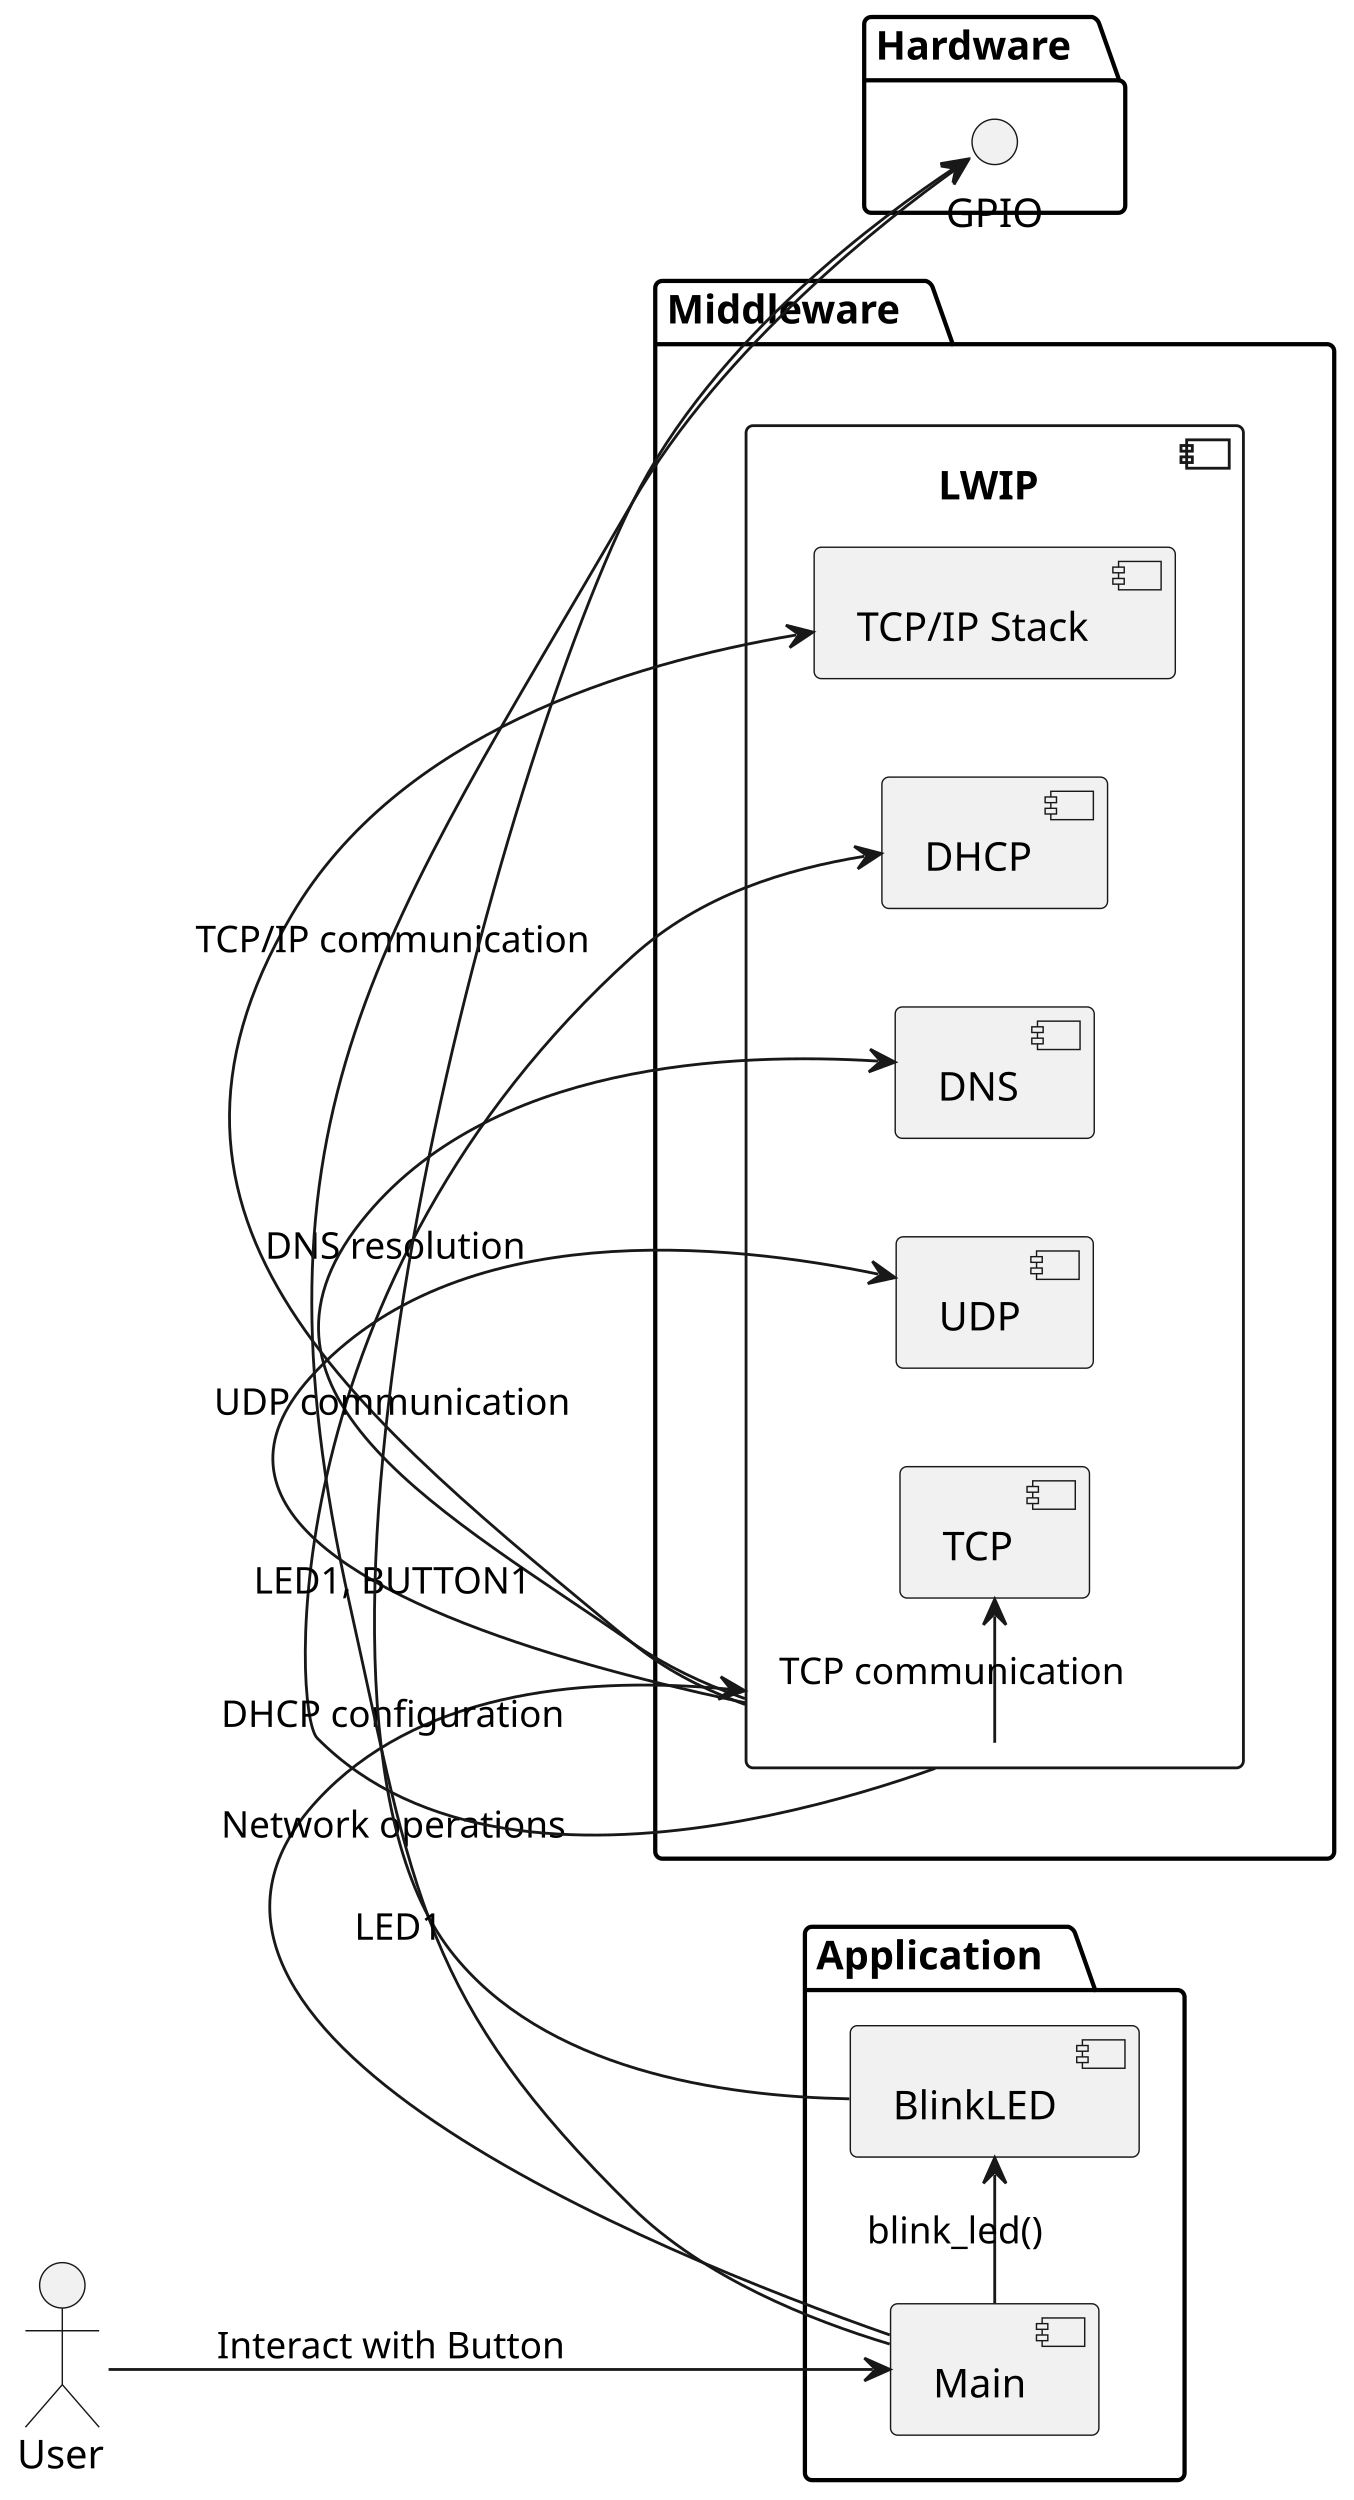
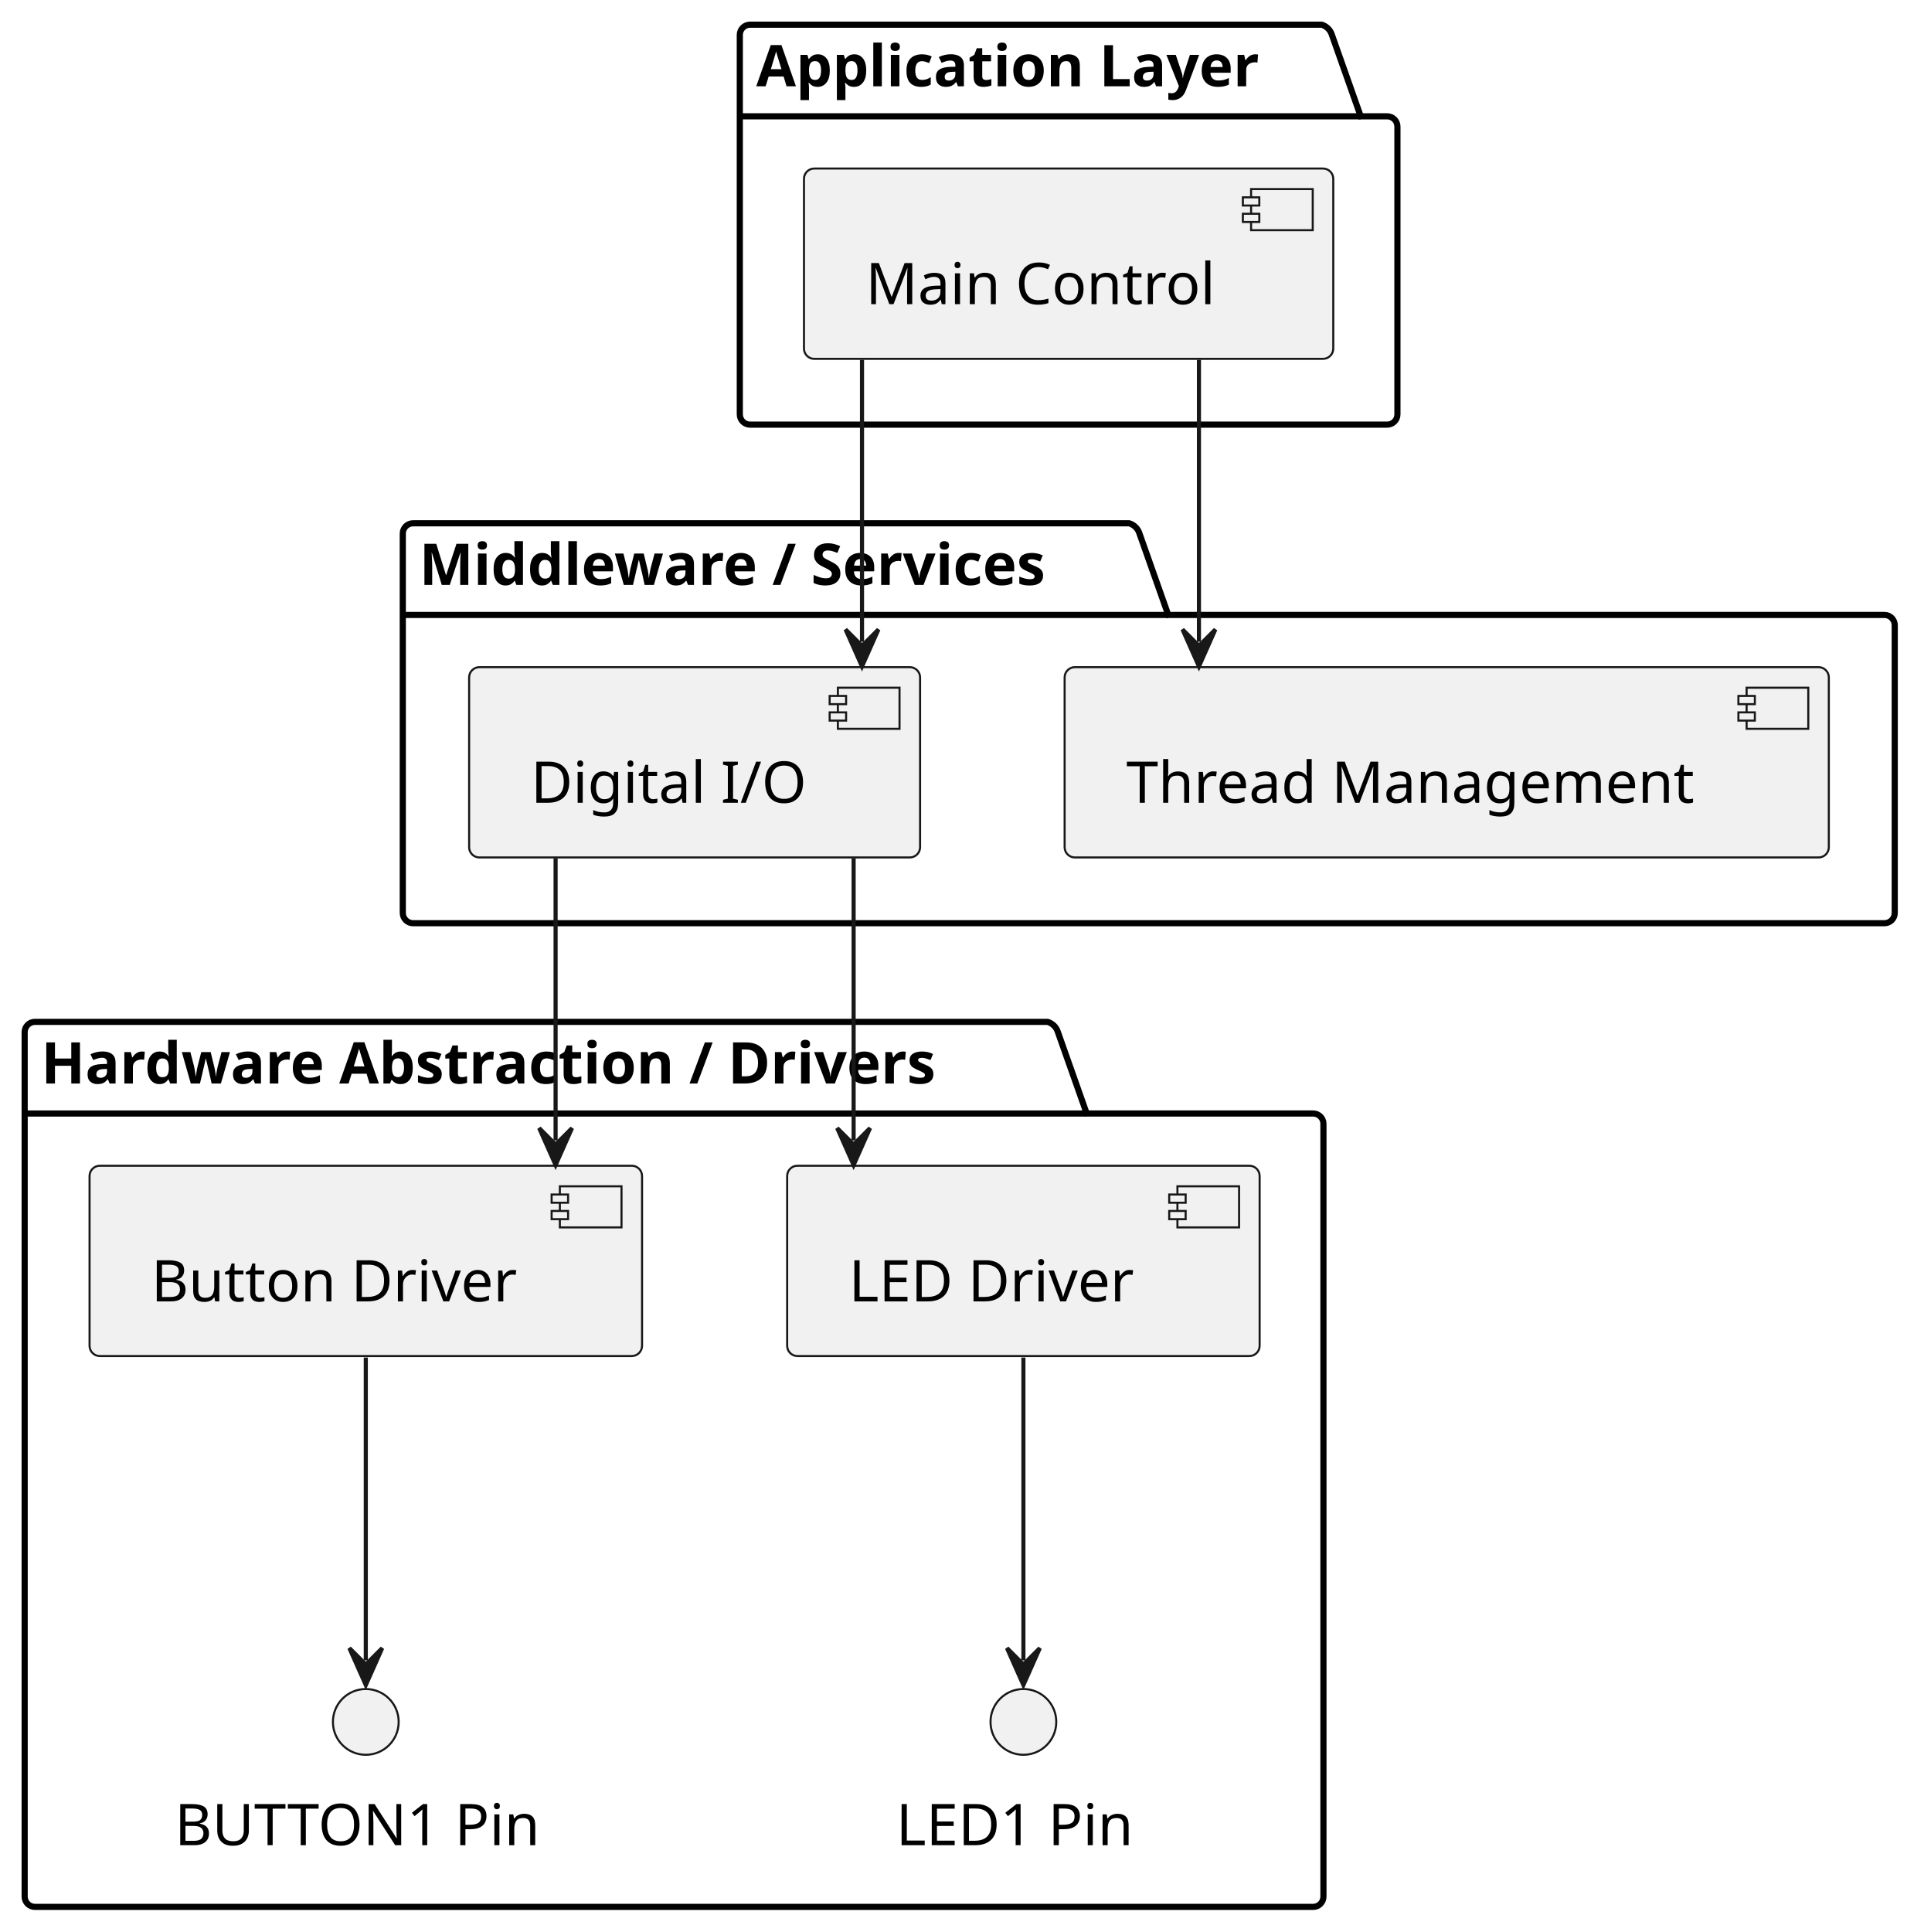
- <svg xmlns="http://www.w3.org/2000/svg" contentStyleType="text/css" data-diagram-type="DESCRIPTION" height="881px" preserveAspectRatio="none" style="width:477px;height:881px;background:#FFFFFF;" version="1.1" viewBox="0 0 477 881" width="477px" zoomAndPan="magnify">
+ <svg xmlns="http://www.w3.org/2000/svg" contentStyleType="text/css" data-diagram-type="DESCRIPTION" height="470px" preserveAspectRatio="none" style="width:468px;height:470px;background:#FFFFFF;" version="1.1" viewBox="0 0 468 470" width="468px" zoomAndPan="magnify">
  <defs />
  <g>
-     <g class="cluster" data-qualified-name="Application" data-source-line="4" id="ent0002">
-       <path d="M286.15,679 L376.448,679 A3.75,3.75 0 0 1 378.948,681.5 L385.948,701.297 L414.94,701.297 A2.5,2.5 0 0 1 417.44,703.797 L417.44,871.5 A2.5,2.5 0 0 1 414.94,874 L286.15,874 A2.5,2.5 0 0 1 283.65,871.5 L283.65,681.5 A2.5,2.5 0 0 1 286.15,679" fill="none" style="stroke:#000000;stroke-width:1.5;" />
-       <line style="stroke:#000000;stroke-width:1.5;" x1="283.65" x2="385.948" y1="701.297" y2="701.297" />
-       <text fill="#000000" font-family="sans-serif" font-size="14" font-weight="bold" lengthAdjust="spacing" textLength="89.298" x="287.65" y="693.995">Application</text>
+     <g class="cluster" data-qualified-name="Application Layer" data-source-line="5" id="ent0002">
+       <path d="M182.5,6 L321.565,6 A3.75,3.75 0 0 1 324.065,8.5 L331.065,28.297 L337.5,28.297 A2.5,2.5 0 0 1 340,30.797 L340,100.8 A2.5,2.5 0 0 1 337.5,103.3 L182.5,103.3 A2.5,2.5 0 0 1 180,100.8 L180,8.5 A2.5,2.5 0 0 1 182.5,6" fill="none" style="stroke:#000000;stroke-width:1.5;" />
+       <line style="stroke:#000000;stroke-width:1.5;" x1="180" x2="331.065" y1="28.297" y2="28.297" />
+       <text fill="#000000" font-family="sans-serif" font-size="14" font-weight="bold" lengthAdjust="spacing" textLength="138.065" x="184" y="20.995">Application Layer</text>
    </g>
-     <g class="cluster" data-qualified-name="Middleware" data-source-line="9" id="ent0005">
-       <path d="M233.41,99 L326.258,99 A3.75,3.75 0 0 1 328.758,101.5 L335.758,121.297 L467.68,121.297 A2.5,2.5 0 0 1 470.18,123.797 L470.18,652.5 A2.5,2.5 0 0 1 467.68,655 L233.41,655 A2.5,2.5 0 0 1 230.91,652.5 L230.91,101.5 A2.5,2.5 0 0 1 233.41,99" fill="none" style="stroke:#000000;stroke-width:1.5;" />
-       <line style="stroke:#000000;stroke-width:1.5;" x1="230.91" x2="335.758" y1="121.297" y2="121.297" />
-       <text fill="#000000" font-family="sans-serif" font-size="14" font-weight="bold" lengthAdjust="spacing" textLength="91.848" x="234.91" y="113.995">Middleware</text>
+     <g class="cluster" data-qualified-name="Middleware . Services" data-source-line="9" id="ent0004">
+       <path d="M100.5,127.3 L274.743,127.3 A3.75,3.75 0 0 1 277.243,129.8 L284.243,149.597 L458.5,149.597 A2.5,2.5 0 0 1 461,152.097 L461,222.09 A2.5,2.5 0 0 1 458.5,224.59 L100.5,224.59 A2.5,2.5 0 0 1 98,222.09 L98,129.8 A2.5,2.5 0 0 1 100.5,127.3" fill="none" style="stroke:#000000;stroke-width:1.5;" />
+       <line style="stroke:#000000;stroke-width:1.5;" x1="98" x2="284.243" y1="149.597" y2="149.597" />
+       <text fill="#000000" font-family="sans-serif" font-size="14" font-weight="bold" lengthAdjust="spacing" textLength="173.243" x="102" y="142.295">Middleware / Services</text>
    </g>
-     <g class="cluster" data-qualified-name="Middleware.LWIP" data-source-line="10" id="ent0006">
-       <rect fill="none" height="473" rx="2.5" ry="2.5" style="stroke:#181818;stroke-width:1;" width="175.27" x="262.91" y="150" />
-       <rect fill="none" height="10" style="stroke:#181818;stroke-width:1;" width="15" x="418.18" y="155" />
-       <rect fill="none" height="2" style="stroke:#181818;stroke-width:1;" width="4" x="416.18" y="157" />
-       <rect fill="none" height="2" style="stroke:#181818;stroke-width:1;" width="4" x="416.18" y="161" />
-       <text fill="#000000" font-family="sans-serif" font-size="14" font-weight="bold" lengthAdjust="spacing" textLength="39.833" x="330.628" y="175.995">LWIP</text>
+     <g class="cluster" data-qualified-name="Hardware Abstraction . Drivers" data-source-line="14" id="ent0007">
+       <path d="M8.5,248.59 L254.897,248.59 A3.75,3.75 0 0 1 257.397,251.09 L264.397,270.887 L319.5,270.887 A2.5,2.5 0 0 1 322,273.387 L322,461.39 A2.5,2.5 0 0 1 319.5,463.89 L8.5,463.89 A2.5,2.5 0 0 1 6,461.39 L6,251.09 A2.5,2.5 0 0 1 8.5,248.59" fill="none" style="stroke:#000000;stroke-width:1.5;" />
+       <line style="stroke:#000000;stroke-width:1.5;" x1="6" x2="264.397" y1="270.887" y2="270.887" />
+       <text fill="#000000" font-family="sans-serif" font-size="14" font-weight="bold" lengthAdjust="spacing" textLength="245.397" x="10" y="263.585">Hardware Abstraction / Drivers</text>
    </g>
-     <g class="cluster" data-qualified-name="Hardware" data-source-line="19" id="ent0012">
-       <path d="M307.04,6 L384.91,6 A3.75,3.75 0 0 1 387.41,8.5 L394.41,28.297 L394.04,28.297 A2.5,2.5 0 0 1 396.54,30.797 L396.54,72.5 A2.5,2.5 0 0 1 394.04,75 L307.04,75 A2.5,2.5 0 0 1 304.54,72.5 L304.54,8.5 A2.5,2.5 0 0 1 307.04,6" fill="none" style="stroke:#000000;stroke-width:1.5;" />
-       <line style="stroke:#000000;stroke-width:1.5;" x1="304.54" x2="394.41" y1="28.297" y2="28.297" />
-       <text fill="#000000" font-family="sans-serif" font-size="14" font-weight="bold" lengthAdjust="spacing" textLength="76.87" x="308.54" y="20.995">Hardware</text>
+     <g class="entity" data-qualified-name="Application Layer.Main Control" data-source-line="6" id="ent0003">
+       <rect fill="#F1F1F1" height="46.297" rx="2.5" ry="2.5" style="stroke:#181818;stroke-width:0.5;" width="128.785" x="195.61" y="41" />
+       <rect fill="#F1F1F1" height="10" style="stroke:#181818;stroke-width:0.5;" width="15" x="304.395" y="46" />
+       <rect fill="#F1F1F1" height="2" style="stroke:#181818;stroke-width:0.5;" width="4" x="302.395" y="48" />
+       <rect fill="#F1F1F1" height="2" style="stroke:#181818;stroke-width:0.5;" width="4" x="302.395" y="52" />
+       <text fill="#000000" font-family="sans-serif" font-size="14" lengthAdjust="spacing" textLength="88.785" x="210.61" y="73.995">Main Control</text>
    </g>
-     <g class="entity" data-qualified-name="Application.Main" data-source-line="5" id="ent0003">
-       <rect fill="#F1F1F1" height="46.297" rx="2.5" ry="2.5" style="stroke:#181818;stroke-width:0.5;" width="73.421" x="313.83" y="811.85" />
-       <rect fill="#F1F1F1" height="10" style="stroke:#181818;stroke-width:0.5;" width="15" x="367.251" y="816.85" />
-       <rect fill="#F1F1F1" height="2" style="stroke:#181818;stroke-width:0.5;" width="4" x="365.251" y="818.85" />
-       <rect fill="#F1F1F1" height="2" style="stroke:#181818;stroke-width:0.5;" width="4" x="365.251" y="822.85" />
-       <text fill="#000000" font-family="sans-serif" font-size="14" lengthAdjust="spacing" textLength="33.421" x="328.83" y="844.845">Main</text>
+     <g class="entity" data-qualified-name="Middleware . Services.Thread Management" data-source-line="10" id="ent0005">
+       <rect fill="#F1F1F1" height="46.297" rx="2.5" ry="2.5" style="stroke:#181818;stroke-width:0.5;" width="185.934" x="259.03" y="162.3" />
+       <rect fill="#F1F1F1" height="10" style="stroke:#181818;stroke-width:0.5;" width="15" x="424.964" y="167.3" />
+       <rect fill="#F1F1F1" height="2" style="stroke:#181818;stroke-width:0.5;" width="4" x="422.964" y="169.3" />
+       <rect fill="#F1F1F1" height="2" style="stroke:#181818;stroke-width:0.5;" width="4" x="422.964" y="173.3" />
+       <text fill="#000000" font-family="sans-serif" font-size="14" lengthAdjust="spacing" textLength="145.934" x="274.03" y="195.295">Thread Management</text>
    </g>
-     <g class="entity" data-qualified-name="Application.BlinkLED" data-source-line="6" id="ent0004">
-       <rect fill="#F1F1F1" height="46.297" rx="2.5" ry="2.5" style="stroke:#181818;stroke-width:0.5;" width="101.79" x="299.65" y="713.85" />
-       <rect fill="#F1F1F1" height="10" style="stroke:#181818;stroke-width:0.5;" width="15" x="381.44" y="718.85" />
-       <rect fill="#F1F1F1" height="2" style="stroke:#181818;stroke-width:0.5;" width="4" x="379.44" y="720.85" />
-       <rect fill="#F1F1F1" height="2" style="stroke:#181818;stroke-width:0.5;" width="4" x="379.44" y="724.85" />
-       <text fill="#000000" font-family="sans-serif" font-size="14" lengthAdjust="spacing" textLength="61.79" x="314.65" y="746.845">BlinkLED</text>
+     <g class="entity" data-qualified-name="Middleware . Services.Digital I.O" data-source-line="11" id="ent0006">
+       <rect fill="#F1F1F1" height="46.297" rx="2.5" ry="2.5" style="stroke:#181818;stroke-width:0.5;" width="109.72" x="114.14" y="162.3" />
+       <rect fill="#F1F1F1" height="10" style="stroke:#181818;stroke-width:0.5;" width="15" x="203.86" y="167.3" />
+       <rect fill="#F1F1F1" height="2" style="stroke:#181818;stroke-width:0.5;" width="4" x="201.86" y="169.3" />
+       <rect fill="#F1F1F1" height="2" style="stroke:#181818;stroke-width:0.5;" width="4" x="201.86" y="173.3" />
+       <text fill="#000000" font-family="sans-serif" font-size="14" lengthAdjust="spacing" textLength="69.72" x="129.14" y="195.295">Digital I/O</text>
    </g>
-     <g class="entity" data-qualified-name="Middleware.LWIP.TCP.IP Stack" data-source-line="11" id="ent0007">
-       <rect fill="#F1F1F1" height="46.297" rx="2.5" ry="2.5" style="stroke:#181818;stroke-width:0.5;" width="127.268" x="286.91" y="192.85" />
-       <rect fill="#F1F1F1" height="10" style="stroke:#181818;stroke-width:0.5;" width="15" x="394.178" y="197.85" />
-       <rect fill="#F1F1F1" height="2" style="stroke:#181818;stroke-width:0.5;" width="4" x="392.178" y="199.85" />
-       <rect fill="#F1F1F1" height="2" style="stroke:#181818;stroke-width:0.5;" width="4" x="392.178" y="203.85" />
-       <text fill="#000000" font-family="sans-serif" font-size="14" lengthAdjust="spacing" textLength="87.268" x="301.91" y="225.845">TCP/IP Stack</text>
+     <g class="entity" data-qualified-name="Hardware Abstraction . Drivers.LED Driver" data-source-line="15" id="ent0008">
+       <rect fill="#F1F1F1" height="46.297" rx="2.5" ry="2.5" style="stroke:#181818;stroke-width:0.5;" width="114.956" x="191.52" y="283.59" />
+       <rect fill="#F1F1F1" height="10" style="stroke:#181818;stroke-width:0.5;" width="15" x="286.476" y="288.59" />
+       <rect fill="#F1F1F1" height="2" style="stroke:#181818;stroke-width:0.5;" width="4" x="284.476" y="290.59" />
+       <rect fill="#F1F1F1" height="2" style="stroke:#181818;stroke-width:0.5;" width="4" x="284.476" y="294.59" />
+       <text fill="#000000" font-family="sans-serif" font-size="14" lengthAdjust="spacing" textLength="74.956" x="206.52" y="316.585">LED Driver</text>
    </g>
-     <g class="entity" data-qualified-name="Middleware.LWIP.DHCP" data-source-line="12" id="ent0008">
-       <rect fill="#F1F1F1" height="46.297" rx="2.5" ry="2.5" style="stroke:#181818;stroke-width:0.5;" width="79.525" x="310.78" y="273.85" />
-       <rect fill="#F1F1F1" height="10" style="stroke:#181818;stroke-width:0.5;" width="15" x="370.305" y="278.85" />
-       <rect fill="#F1F1F1" height="2" style="stroke:#181818;stroke-width:0.5;" width="4" x="368.305" y="280.85" />
-       <rect fill="#F1F1F1" height="2" style="stroke:#181818;stroke-width:0.5;" width="4" x="368.305" y="284.85" />
-       <text fill="#000000" font-family="sans-serif" font-size="14" lengthAdjust="spacing" textLength="39.525" x="325.78" y="306.845">DHCP</text>
+     <g class="entity" data-qualified-name="Hardware Abstraction . Drivers.Button Driver" data-source-line="16" id="ent0009">
+       <rect fill="#F1F1F1" height="46.297" rx="2.5" ry="2.5" style="stroke:#181818;stroke-width:0.5;" width="134.425" x="21.79" y="283.59" />
+       <rect fill="#F1F1F1" height="10" style="stroke:#181818;stroke-width:0.5;" width="15" x="136.215" y="288.59" />
+       <rect fill="#F1F1F1" height="2" style="stroke:#181818;stroke-width:0.5;" width="4" x="134.215" y="290.59" />
+       <rect fill="#F1F1F1" height="2" style="stroke:#181818;stroke-width:0.5;" width="4" x="134.215" y="294.59" />
+       <text fill="#000000" font-family="sans-serif" font-size="14" lengthAdjust="spacing" textLength="94.425" x="36.79" y="316.585">Button Driver</text>
    </g>
-     <g class="entity" data-qualified-name="Middleware.LWIP.DNS" data-source-line="13" id="ent0009">
-       <rect fill="#F1F1F1" height="46.297" rx="2.5" ry="2.5" style="stroke:#181818;stroke-width:0.5;" width="70.14" x="315.47" y="354.85" />
-       <rect fill="#F1F1F1" height="10" style="stroke:#181818;stroke-width:0.5;" width="15" x="365.61" y="359.85" />
-       <rect fill="#F1F1F1" height="2" style="stroke:#181818;stroke-width:0.5;" width="4" x="363.61" y="361.85" />
-       <rect fill="#F1F1F1" height="2" style="stroke:#181818;stroke-width:0.5;" width="4" x="363.61" y="365.85" />
-       <text fill="#000000" font-family="sans-serif" font-size="14" lengthAdjust="spacing" textLength="30.14" x="330.47" y="387.845">DNS</text>
+     <g class="entity" data-qualified-name="Hardware Abstraction . Drivers.LED_PIN" data-source-line="17" id="ent0010">
+       <ellipse cx="249" cy="418.89" fill="#F1F1F1" rx="8" ry="8" style="stroke:#181818;stroke-width:0.5;" />
+       <text fill="#000000" font-family="sans-serif" font-size="14" lengthAdjust="spacing" textLength="61.988" x="218.006" y="448.885">LED1 Pin</text>
    </g>
-     <g class="entity" data-qualified-name="Middleware.LWIP.UDP" data-source-line="14" id="ent0010">
-       <rect fill="#F1F1F1" height="46.297" rx="2.5" ry="2.5" style="stroke:#181818;stroke-width:0.5;" width="69.47" x="315.81" y="435.85" />
-       <rect fill="#F1F1F1" height="10" style="stroke:#181818;stroke-width:0.5;" width="15" x="365.28" y="440.85" />
-       <rect fill="#F1F1F1" height="2" style="stroke:#181818;stroke-width:0.5;" width="4" x="363.28" y="442.85" />
-       <rect fill="#F1F1F1" height="2" style="stroke:#181818;stroke-width:0.5;" width="4" x="363.28" y="446.85" />
-       <text fill="#000000" font-family="sans-serif" font-size="14" lengthAdjust="spacing" textLength="29.47" x="330.81" y="468.845">UDP</text>
+     <g class="entity" data-qualified-name="Hardware Abstraction . Drivers.BUTTON_PIN" data-source-line="18" id="ent0011">
+       <ellipse cx="89" cy="418.89" fill="#F1F1F1" rx="8" ry="8" style="stroke:#181818;stroke-width:0.5;" />
+       <text fill="#000000" font-family="sans-serif" font-size="14" lengthAdjust="spacing" textLength="93.01" x="42.495" y="448.885">BUTTON1 Pin</text>
    </g>
-     <g class="entity" data-qualified-name="Middleware.LWIP.TCP" data-source-line="15" id="ent0011">
-       <rect fill="#F1F1F1" height="46.297" rx="2.5" ry="2.5" style="stroke:#181818;stroke-width:0.5;" width="66.769" x="317.16" y="516.85" />
-       <rect fill="#F1F1F1" height="10" style="stroke:#181818;stroke-width:0.5;" width="15" x="363.93" y="521.85" />
-       <rect fill="#F1F1F1" height="2" style="stroke:#181818;stroke-width:0.5;" width="4" x="361.93" y="523.85" />
-       <rect fill="#F1F1F1" height="2" style="stroke:#181818;stroke-width:0.5;" width="4" x="361.93" y="527.85" />
-       <text fill="#000000" font-family="sans-serif" font-size="14" lengthAdjust="spacing" textLength="26.77" x="332.16" y="549.845">TCP</text>
+     <g class="link" data-entity-1="ent0003" data-entity-2="ent0005" data-link-type="dependency" data-source-line="21" id="lnk12">
+       <path d="M291.71,87.54 C291.71,109.01 291.71,134.67 291.71,156.13" fill="none" id="Main Control-to-Thread Management" style="stroke:#181818;stroke-width:1;" />
+       <polygon fill="#181818" points="291.71,162.13,295.71,153.13,291.71,157.13,287.71,153.13,291.71,162.13" style="stroke:#181818;stroke-width:1;" />
    </g>
-     <g class="entity" data-qualified-name="Hardware.GPIO" data-source-line="20" id="ent0013">
-       <ellipse cx="350.54" cy="50" fill="#F1F1F1" rx="8" ry="8" style="stroke:#181818;stroke-width:0.5;" />
-       <text fill="#000000" font-family="sans-serif" font-size="14" lengthAdjust="spacing" textLength="34.44" x="333.32" y="79.995">GPIO</text>
+     <g class="link" data-entity-1="ent0003" data-entity-2="ent0006" data-link-type="dependency" data-source-line="22" id="lnk13">
+       <path d="M209.73,87.54 C209.73,109.01 209.73,134.67 209.73,156.13" fill="none" id="Main Control-to-Digital I/O" style="stroke:#181818;stroke-width:1;" />
+       <polygon fill="#181818" points="209.73,162.13,213.73,153.13,209.73,157.13,205.73,153.13,209.73,162.13" style="stroke:#181818;stroke-width:1;" />
    </g>
-     <g class="entity" data-qualified-name="User" data-source-line="33" id="ent0023">
-       <ellipse cx="21.955" cy="805.35" fill="#F1F1F1" rx="8" ry="8" style="stroke:#181818;stroke-width:0.5;" />
-       <path d="M21.955,813.35 L21.955,840.35 M8.955,821.35 L34.955,821.35 M21.955,840.35 L8.955,855.35 M21.955,840.35 L34.955,855.35" fill="none" style="stroke:#181818;stroke-width:0.5;" />
-       <text fill="#000000" font-family="sans-serif" font-size="14" lengthAdjust="spacing" textLength="31.91" x="6" y="869.845">User</text>
+     <g class="link" data-entity-1="ent0006" data-entity-2="ent0008" data-link-type="dependency" data-source-line="24" id="lnk14">
+       <path d="M207.69,208.83 C207.69,230.31 207.69,255.97 207.69,277.43" fill="none" id="Digital I/O-to-LED Driver" style="stroke:#181818;stroke-width:1;" />
+       <polygon fill="#181818" points="207.69,283.43,211.69,274.43,207.69,278.43,203.69,274.43,207.69,283.43" style="stroke:#181818;stroke-width:1;" />
    </g>
-     <g class="link" data-entity-1="ent0003" data-entity-2="ent0004" data-link-type="dependency" data-source-line="23" id="lnk14">
-       <path d="M350.54,811.78 C350.54,796.27 350.54,781.94 350.54,766.4" fill="none" id="Main-to-BlinkLED" style="stroke:#181818;stroke-width:1;" />
-       <polygon fill="#181818" points="350.54,760.4,346.54,769.4,350.54,765.4,354.54,769.4,350.54,760.4" style="stroke:#181818;stroke-width:1;" />
-       <text fill="#000000" font-family="sans-serif" font-size="13" lengthAdjust="spacing" textLength="67.749" x="305.54" y="790.567">blink_led()</text>
+     <g class="link" data-entity-1="ent0006" data-entity-2="ent0009" data-link-type="dependency" data-source-line="25" id="lnk15">
+       <path d="M135.18,208.83 C135.18,230.31 135.18,255.97 135.18,277.43" fill="none" id="Digital I/O-to-Button Driver" style="stroke:#181818;stroke-width:1;" />
+       <polygon fill="#181818" points="135.18,283.43,139.18,274.43,135.18,278.43,131.18,274.43,135.18,283.43" style="stroke:#181818;stroke-width:1;" />
    </g>
-     <g class="link" data-entity-1="ent0003" data-entity-2="ent0006" data-link-type="dependency" data-source-line="24" id="lnk15">
-       <path d="M313.57,822.84 C229.65,793.45 37.57,715 111.77,634.5 C146.44,596.88 202.915,590.91 252.239,594.86 C255.321,595.107 258.376,595.393 261.396,595.712 C261.774,595.751 256.186,595.143 256.562,595.184" fill="none" id="Main-to-LWIP" style="stroke:#181818;stroke-width:1;" />
-       <polygon fill="#181818" points="262.527,595.833,254.012,590.884,257.556,595.292,253.147,598.837,262.527,595.833" style="stroke:#181818;stroke-width:1;" />
-       <text fill="#000000" font-family="sans-serif" font-size="13" lengthAdjust="spacing" textLength="127.601" x="77.91" y="647.567">Network operations</text>
+     <g class="link" data-entity-1="ent0008" data-entity-2="ent0010" data-link-type="dependency" data-source-line="27" id="lnk16">
+       <path d="M249,330.25 C249,355.04 249,386.83 249,403.93" fill="none" id="LED Driver-to-LED_PIN" style="stroke:#181818;stroke-width:1;" />
+       <polygon fill="#181818" points="249,409.93,253,400.93,249,404.93,245,400.93,249,409.93" style="stroke:#181818;stroke-width:1;" />
    </g>
-     <g class="link" data-entity-1="ent0006" data-entity-2="ent0007" data-link-type="dependency" data-source-line="25" id="lnk16">
-       <path d="M262.56,600.653 C261.72,600.35 260.881,600.04 260.044,599.724 C246.652,594.668 233.738,587.942 222.91,579 C125.85,498.83 38.84,430.95 102.77,322.5 C140.45,258.57 220.535,233.987 280.585,223.767" fill="none" id="LWIP-to-TCP/IP Stack" style="stroke:#181818;stroke-width:1;" />
-       <polygon fill="#181818" points="286.5,222.76,276.957,220.327,281.571,223.599,278.299,228.213,286.5,222.76" style="stroke:#181818;stroke-width:1;" />
-       <text fill="#000000" font-family="sans-serif" font-size="13" lengthAdjust="spacing" textLength="145.577" x="68.91" y="335.567">TCP/IP communication</text>
-     </g>
-     <g class="link" data-entity-1="ent0006" data-entity-2="ent0008" data-link-type="dependency" data-source-line="26" id="lnk17">
-       <path d="M329.552,623.184 C325.962,624.466 321.98,625.836 317.662,627.246 C300.389,632.886 277.733,639.169 253.208,643.025 C204.157,650.737 147.635,648.745 111.77,612.5 C102.96,603.6 96.1,451.45 222.91,337 C247.04,315.22 277.029,306.27 304.619,301.75" fill="none" id="LWIP-to-DHCP" style="stroke:#181818;stroke-width:1;" />
-       <polygon fill="#181818" points="310.54,300.78,301.012,298.288,305.606,301.588,302.305,306.182,310.54,300.78" style="stroke:#181818;stroke-width:1;" />
-       <text fill="#000000" font-family="sans-serif" font-size="13" lengthAdjust="spacing" textLength="127.067" x="77.91" y="608.567">DHCP configuration</text>
-     </g>
-     <g class="link" data-entity-1="ent0006" data-entity-2="ent0009" data-link-type="dependency" data-source-line="27" id="lnk18">
-       <path d="M262.528,598.582 C262.104,598.433 261.681,598.282 261.258,598.13 C247.714,593.273 234.435,587.028 222.91,579 C158.49,534.13 78.52,492.04 127.27,430.5 C171.9,374.16 258.601,370.801 309.391,373.931" fill="none" id="LWIP-to-DNS" style="stroke:#181818;stroke-width:1;" />
-       <polygon fill="#181818" points="315.38,374.3,306.643,369.754,310.389,373.993,306.151,377.739,315.38,374.3" style="stroke:#181818;stroke-width:1;" />
-       <text fill="#000000" font-family="sans-serif" font-size="13" lengthAdjust="spacing" textLength="96.941" x="93.41" y="443.567">DNS resolution</text>
-     </g>
-     <g class="link" data-entity-1="ent0006" data-entity-2="ent0010" data-link-type="dependency" data-source-line="28" id="lnk19">
-       <path d="M262.546,600.035 C261.501,599.814 260.452,599.591 259.399,599.365 C255.189,598.463 250.921,597.519 246.616,596.535 C229.396,592.599 211.588,588.008 194.511,582.74 C126.205,561.668 69.61,529.755 109.27,485.5 C160.73,428.07 256.033,438 309.553,449.02" fill="none" id="LWIP-to-UDP" style="stroke:#181818;stroke-width:1;" />
-       <polygon fill="#181818" points="315.43,450.23,307.422,444.497,310.533,449.222,305.808,452.333,315.43,450.23" style="stroke:#181818;stroke-width:1;" />
-       <text fill="#000000" font-family="sans-serif" font-size="13" lengthAdjust="spacing" textLength="132.031" x="75.41" y="498.567">UDP communication</text>
-     </g>
-     <g class="link" data-entity-1="ent0006" data-entity-2="ent0011" data-link-type="dependency" data-source-line="29" id="lnk20">
-       <path d="M350.54,614.16 C350.54,609.2 350.54,589.37 350.54,569.58" fill="none" id="LWIP-to-TCP" style="stroke:#181818;stroke-width:1;" />
-       <polygon fill="#181818" points="350.54,563.58,346.54,572.58,350.54,568.58,354.54,572.58,350.54,563.58" style="stroke:#181818;stroke-width:1;" />
-       <text fill="#000000" font-family="sans-serif" font-size="13" lengthAdjust="spacing" textLength="129.524" x="274.54" y="593.457">TCP communication</text>
-     </g>
-     <g class="link" data-entity-1="ent0003" data-entity-2="ent0013" data-link-type="dependency" data-source-line="30" id="lnk21">
-       <path d="M313.53,826.05 C285.63,817.66 248.02,802.65 222.91,778 C148.47,704.92 145.95,667.32 123.27,565.5 C84.5,391.51 133.57,331.25 222.91,177 C255.03,121.55 312.675,76.968 336.315,60.008" fill="none" id="Main-to-GPIO" style="stroke:#181818;stroke-width:1;" />
-       <polygon fill="#181818" points="341.19,56.51,331.546,58.506,337.127,59.425,336.209,65.006,341.19,56.51" style="stroke:#181818;stroke-width:1;" />
-       <text fill="#000000" font-family="sans-serif" font-size="13" lengthAdjust="spacing" textLength="104.546" x="89.41" y="561.567">LED1, BUTTON1</text>
-     </g>
-     <g class="link" data-entity-1="ent0004" data-entity-2="ent0013" data-link-type="dependency" data-source-line="31" id="lnk22">
-       <path d="M299.35,739.63 C254.42,738.83 191.3,729.5 158.77,687.5 C88.75,597.11 172.3,279.52 222.91,177 C251.42,119.26 311.689,75.525 336.099,59.345" fill="none" id="BlinkLED-to-GPIO" style="stroke:#181818;stroke-width:1;" />
-       <polygon fill="#181818" points="341.1,56.03,331.388,57.668,336.932,58.792,335.808,64.337,341.1,56.03" style="stroke:#181818;stroke-width:1;" />
-       <text fill="#000000" font-family="sans-serif" font-size="13" lengthAdjust="spacing" textLength="33.738" x="124.91" y="683.567">LED1</text>
-     </g>
-     <g class="link" data-entity-1="ent0023" data-entity-2="ent0003" data-link-type="dependency" data-source-line="34" id="lnk24">
-       <path d="M38.27,835 C87.51,835 236.71,835 307.6,835" fill="none" id="User-to-Main" style="stroke:#181818;stroke-width:1;" />
-       <polygon fill="#181818" points="313.6,835,304.6,831,308.6,835,304.6,839,313.6,835" style="stroke:#181818;stroke-width:1;" />
-       <text fill="#000000" font-family="sans-serif" font-size="13" lengthAdjust="spacing" textLength="130.114" x="76.41" y="831.067">Interact with Button</text>
+     <g class="link" data-entity-1="ent0009" data-entity-2="ent0011" data-link-type="dependency" data-source-line="28" id="lnk17">
+       <path d="M89,330.25 C89,355.04 89,386.83 89,403.93" fill="none" id="Button Driver-to-BUTTON_PIN" style="stroke:#181818;stroke-width:1;" />
+       <polygon fill="#181818" points="89,409.93,93,400.93,89,404.93,85,400.93,89,409.93" style="stroke:#181818;stroke-width:1;" />
    </g>
  </g>
</svg>
